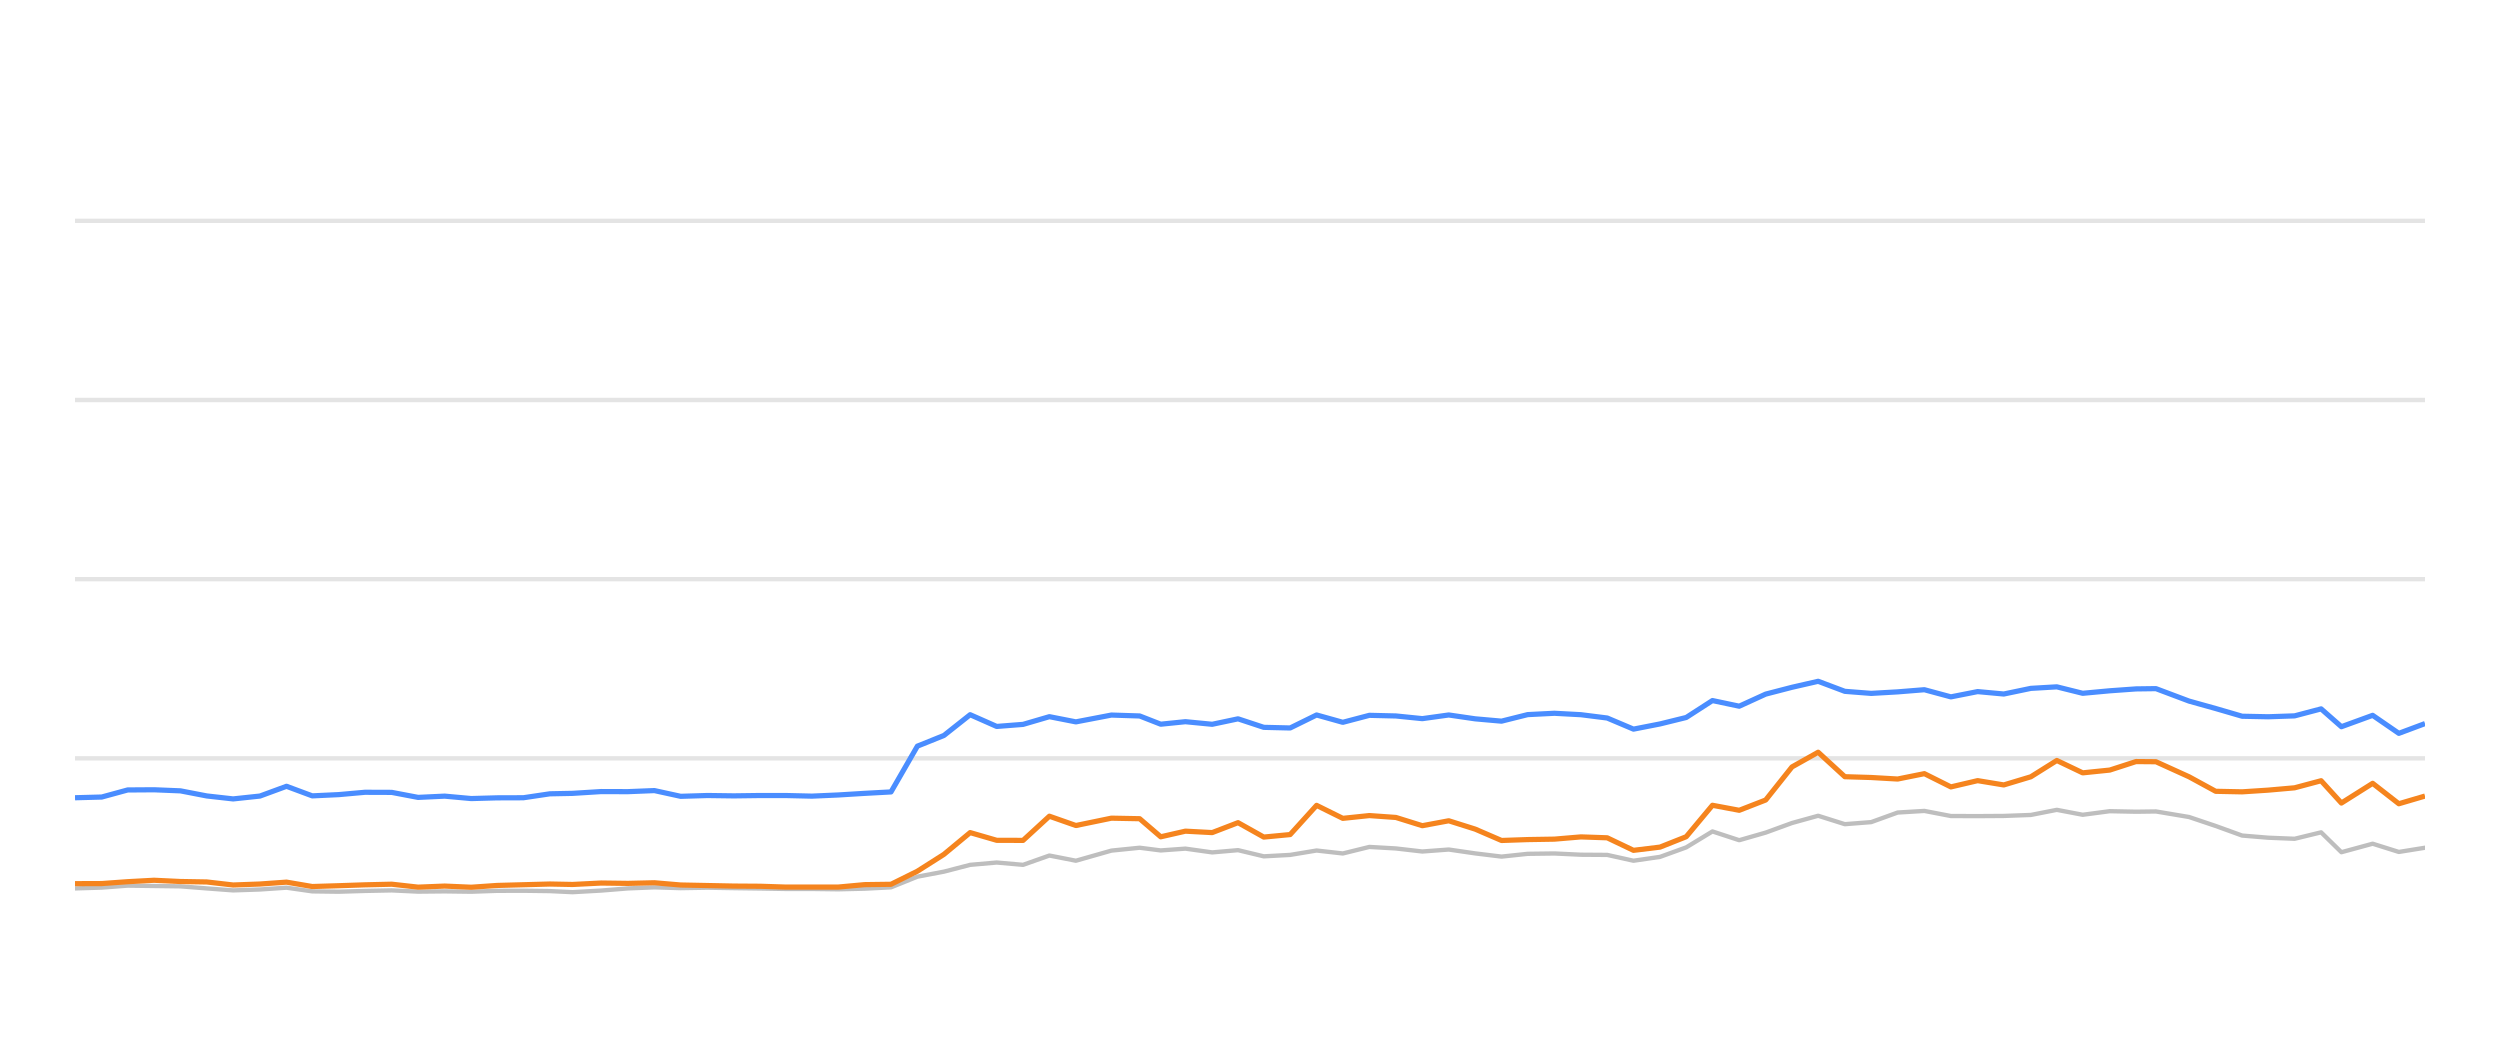
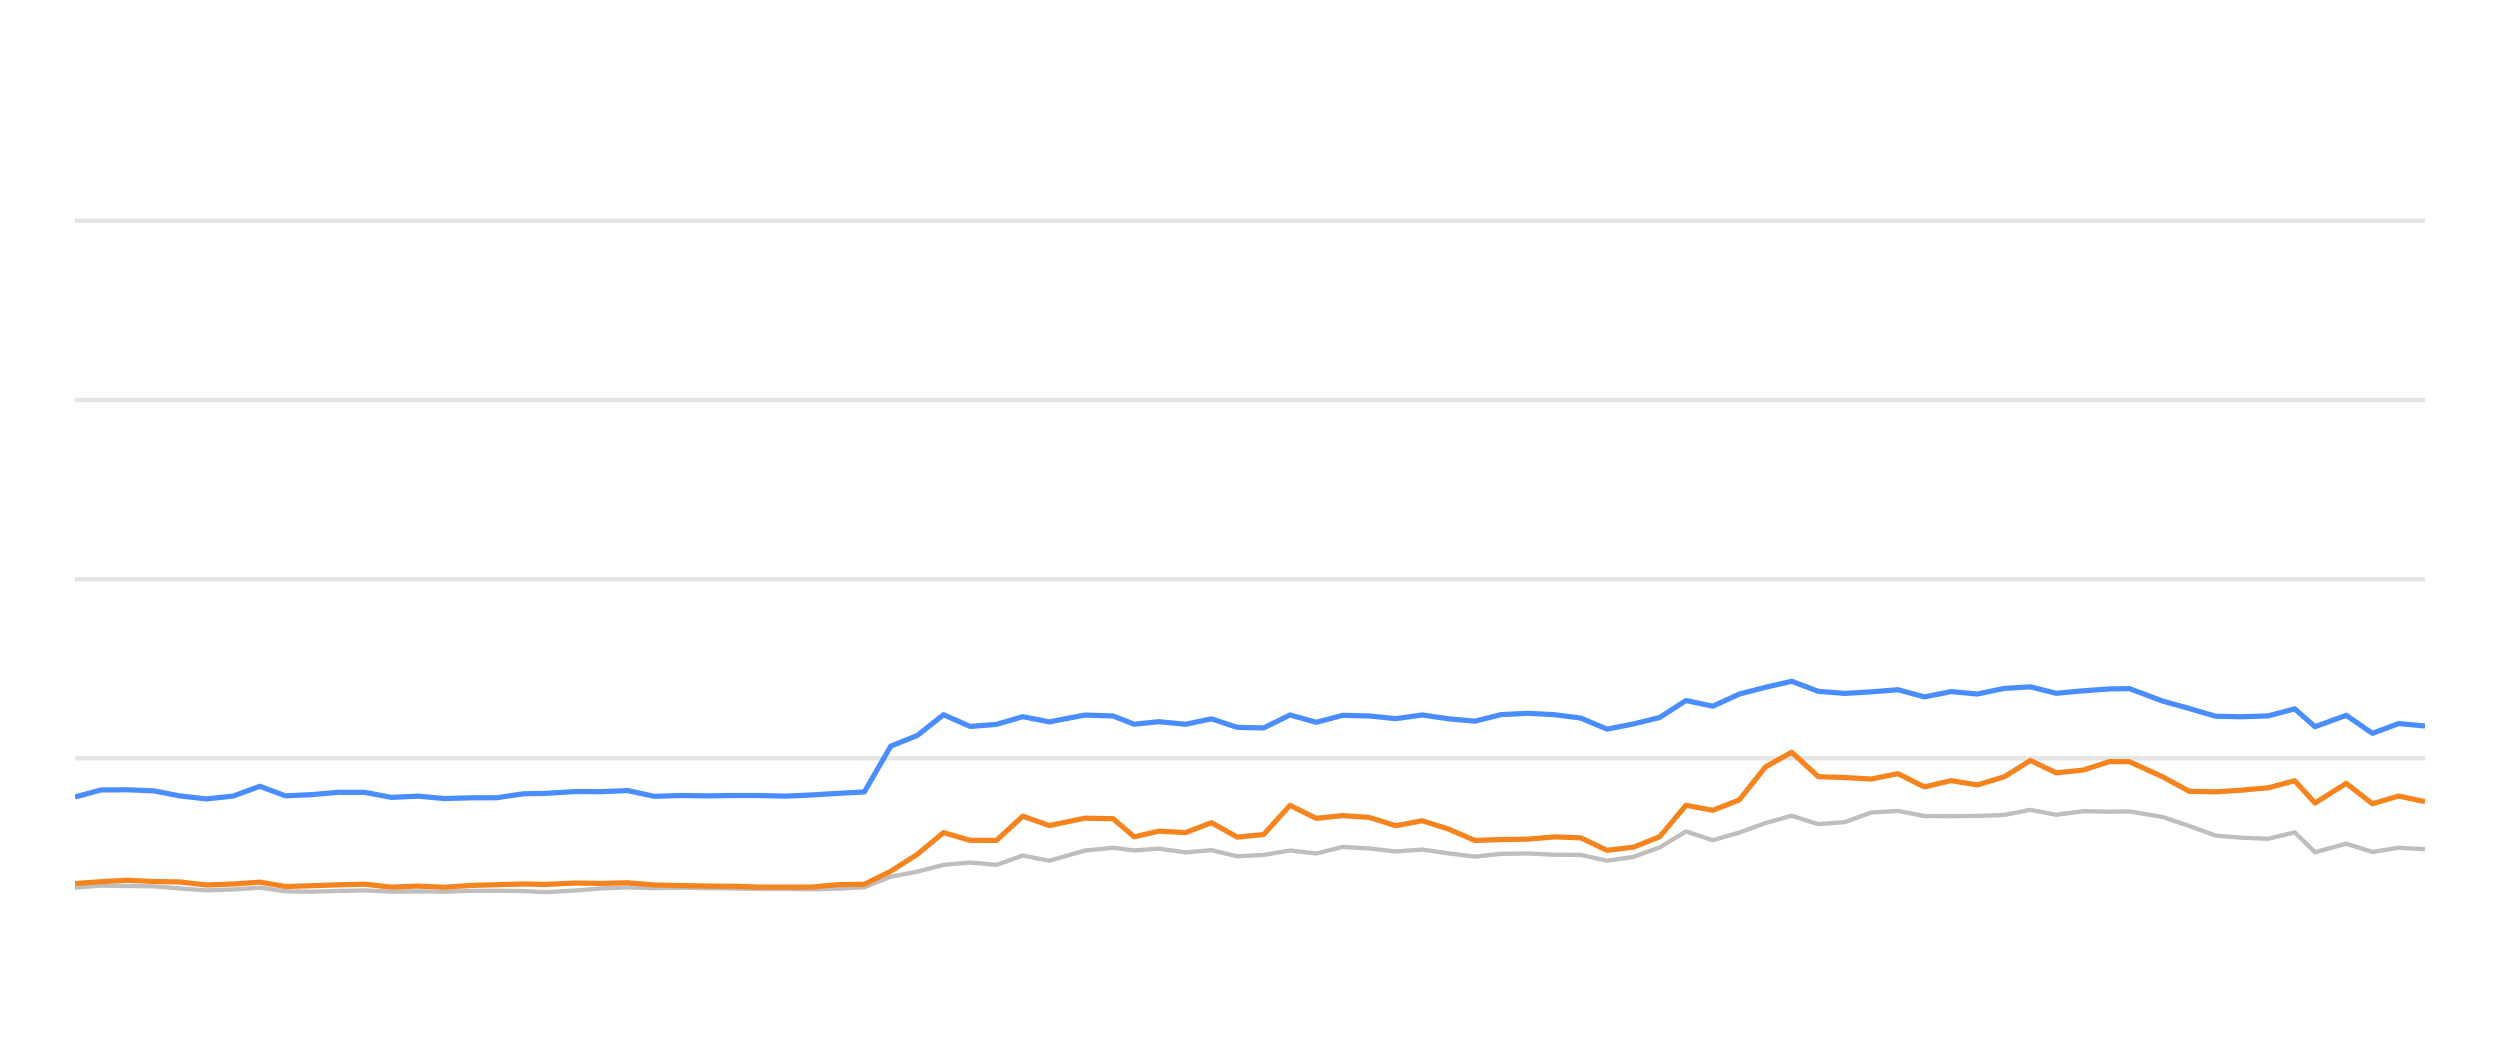
<svg xmlns="http://www.w3.org/2000/svg" width="288pt" height="120pt" viewBox="0 0 288 120" version="1.1">
  <defs>
    <style type="text/css">*{stroke-linejoin: round; stroke-linecap: butt}</style>
  </defs>
  <g id="figure_1">
    <g id="patch_1">
      <path d="M 0 120  L 288 120  L 288 0  L 0 0  L 0 120  z " style="fill: none; opacity: 0" />
    </g>
    <g id="axes_1">
      <g id="patch_2">
        <path d="M 8.64 108  L 279.36 108  L 279.36 4.8  L 8.64 4.8  L 8.64 108  z " style="fill: none" />
      </g>
      <g id="matplotlib.axis_1" />
      <g id="matplotlib.axis_2" />
      <g id="line2d_1">
-         <path d="M 8.64 87.36  L 279.36 87.36  " clip-path="url(#p90fd3c5ca9)" style="fill: none; stroke: #b2b2b2; stroke-opacity: 0.35; stroke-width: 0.5; stroke-linecap: square" />
+         <path d="M 8.64 87.36  L 279.36 87.36  " clip-path="url(#pa1a2cf202e)" style="fill: none; stroke: #b2b2b2; stroke-opacity: 0.35; stroke-width: 0.5; stroke-linecap: square" />
      </g>
      <g id="line2d_2">
-         <path d="M 8.64 66.72  L 279.36 66.72  " clip-path="url(#p90fd3c5ca9)" style="fill: none; stroke: #b2b2b2; stroke-opacity: 0.35; stroke-width: 0.5; stroke-linecap: square" />
+         <path d="M 8.64 66.72  L 279.36 66.72  " clip-path="url(#pa1a2cf202e)" style="fill: none; stroke: #b2b2b2; stroke-opacity: 0.35; stroke-width: 0.5; stroke-linecap: square" />
      </g>
      <g id="line2d_3">
-         <path d="M 8.64 46.08  L 279.36 46.08  " clip-path="url(#p90fd3c5ca9)" style="fill: none; stroke: #b2b2b2; stroke-opacity: 0.35; stroke-width: 0.5; stroke-linecap: square" />
+         <path d="M 8.64 46.08  L 279.36 46.08  " clip-path="url(#pa1a2cf202e)" style="fill: none; stroke: #b2b2b2; stroke-opacity: 0.35; stroke-width: 0.5; stroke-linecap: square" />
      </g>
      <g id="line2d_4">
-         <path d="M 8.64 25.44  L 279.36 25.44  " clip-path="url(#p90fd3c5ca9)" style="fill: none; stroke: #b2b2b2; stroke-opacity: 0.35; stroke-width: 0.5; stroke-linecap: square" />
+         <path d="M 8.64 25.44  L 279.36 25.44  " clip-path="url(#pa1a2cf202e)" style="fill: none; stroke: #b2b2b2; stroke-opacity: 0.35; stroke-width: 0.5; stroke-linecap: square" />
      </g>
      <g id="line2d_5">
-         <path d="M 8.64 102.345  L 11.722 102.252  L 14.707 102.025  L 17.75 102.066  L 20.786 102.107  L 23.825 102.345  L 26.857 102.572  L 29.948 102.468  L 33.006 102.262  L 35.973 102.685  L 39.022 102.726  L 42.041 102.634  L 45.124 102.572  L 48.163 102.716  L 51.229 102.685  L 54.284 102.726  L 57.262 102.623  L 60.292 102.613  L 63.343 102.654  L 65.953 102.778  L 69.257 102.592  L 72.331 102.345  L 75.388 102.221  L 78.413 102.314  L 81.493 102.262  L 84.541 102.314  L 87.578 102.355  L 90.475 102.407  L 93.53 102.407  L 96.566 102.448  L 99.6 102.376  L 102.644 102.221  L 105.684 100.993  L 108.736 100.415  L 111.761 99.63  L 114.82 99.362  L 117.857 99.63  L 120.89 98.557  L 123.942 99.156  L 128.033 97.99  L 131.291 97.659  L 133.716 97.969  L 136.559 97.763  L 139.645 98.196  L 142.622 97.938  L 145.587 98.65  L 148.625 98.485  L 151.671 97.979  L 154.691 98.32  L 157.751 97.566  L 160.809 97.742  L 163.852 98.093  L 166.896 97.866  L 169.938 98.31  L 172.975 98.681  L 175.987 98.361  L 179.069 98.32  L 182.121 98.464  L 185.151 98.485  L 188.178 99.156  L 191.235 98.712  L 194.252 97.618  L 197.274 95.781  L 200.359 96.792  L 203.409 95.915  L 206.436 94.811  L 209.451 93.975  L 212.524 94.945  L 215.56 94.708  L 218.611 93.604  L 221.687 93.418  L 224.743 94.006  L 227.824 94.016  L 230.836 93.996  L 233.953 93.882  L 236.946 93.294  L 239.928 93.862  L 243.046 93.449  L 246.07 93.511  L 248.364 93.48  L 252.182 94.12  L 255.247 95.152  L 258.293 96.256  L 261.293 96.504  L 264.341 96.627  L 267.392 95.884  L 269.73 98.175  L 273.33 97.195  L 276.346 98.144  L 279.36 97.659  " clip-path="url(#p90fd3c5ca9)" style="fill: none; stroke: #bebebe; stroke-width: 0.5; stroke-linecap: round" />
+         <path d="M 8.64 102.252  L 11.626 102.025  L 14.669 102.066  L 17.705 102.107  L 20.745 102.345  L 23.778 102.572  L 26.869 102.468  L 29.927 102.262  L 32.895 102.685  L 35.944 102.726  L 38.964 102.634  L 42.047 102.572  L 45.087 102.716  L 48.154 102.685  L 51.209 102.726  L 54.187 102.623  L 57.218 102.613  L 60.269 102.654  L 62.88 102.778  L 66.184 102.592  L 69.259 102.345  L 72.316 102.221  L 75.342 102.314  L 78.422 102.262  L 81.47 102.314  L 84.508 102.355  L 87.406 102.407  L 90.461 102.407  L 93.498 102.448  L 96.531 102.376  L 99.576 102.221  L 102.616 100.993  L 105.669 100.415  L 108.695 99.63  L 111.754 99.362  L 114.791 99.63  L 117.825 98.557  L 120.877 99.156  L 124.969 97.99  L 128.227 97.659  L 130.653 97.969  L 133.496 97.763  L 136.583 98.196  L 139.56 97.938  L 142.526 98.65  L 145.565 98.485  L 148.611 97.979  L 151.631 98.32  L 154.692 97.566  L 157.75 97.742  L 160.793 98.093  L 163.838 97.866  L 166.88 98.31  L 169.918 98.681  L 172.93 98.361  L 176.013 98.32  L 179.065 98.464  L 182.096 98.485  L 185.123 99.156  L 188.181 98.712  L 191.198 97.618  L 194.221 95.781  L 197.306 96.792  L 200.357 95.915  L 203.384 94.811  L 206.399 93.975  L 209.473 94.945  L 212.51 94.708  L 215.561 93.604  L 218.637 93.418  L 221.694 94.006  L 224.775 94.016  L 227.788 93.996  L 230.905 93.882  L 233.899 93.294  L 236.881 93.862  L 240 93.449  L 243.024 93.511  L 245.319 93.48  L 249.138 94.12  L 252.202 95.152  L 255.249 96.256  L 258.249 96.504  L 261.298 96.627  L 264.35 95.884  L 266.687 98.175  L 270.288 97.195  L 273.305 98.144  L 276.319 97.659  L 279.36 97.835  " clip-path="url(#pa1a2cf202e)" style="fill: none; stroke: #bebebe; stroke-width: 0.5; stroke-linecap: round" />
      </g>
      <g id="line2d_6">
-         <path d="M 8.64 91.901  L 11.722 91.818  L 14.707 91.003  L 17.75 90.982  L 20.786 91.106  L 23.825 91.694  L 26.857 92.035  L 29.948 91.705  L 33.006 90.58  L 35.973 91.684  L 39.022 91.54  L 42.041 91.271  L 45.124 91.282  L 48.163 91.86  L 51.229 91.715  L 54.284 91.994  L 57.262 91.911  L 60.292 91.901  L 63.343 91.447  L 65.953 91.395  L 69.257 91.189  L 72.331 91.199  L 75.388 91.075  L 78.413 91.736  L 81.493 91.643  L 84.541 91.684  L 87.578 91.643  L 90.475 91.643  L 93.53 91.715  L 96.566 91.581  L 99.6 91.395  L 102.644 91.23  L 105.684 85.956  L 108.736 84.728  L 111.761 82.334  L 114.82 83.686  L 117.857 83.449  L 120.89 82.561  L 123.942 83.16  L 128.033 82.375  L 131.291 82.479  L 133.716 83.428  L 136.559 83.139  L 139.645 83.438  L 142.622 82.809  L 145.587 83.789  L 148.625 83.862  L 151.671 82.365  L 154.691 83.211  L 157.751 82.406  L 160.809 82.479  L 163.852 82.788  L 166.896 82.365  L 169.938 82.809  L 172.975 83.077  L 175.987 82.324  L 179.069 82.169  L 182.121 82.334  L 185.151 82.716  L 188.178 83.996  L 191.235 83.397  L 194.252 82.654  L 197.274 80.704  L 200.359 81.354  L 203.409 79.961  L 206.436 79.176  L 209.451 78.485  L 212.524 79.641  L 215.56 79.878  L 218.611 79.703  L 221.687 79.455  L 224.743 80.28  L 227.824 79.672  L 230.836 79.95  L 233.953 79.3  L 236.946 79.125  L 239.928 79.868  L 243.046 79.579  L 246.07 79.362  L 248.364 79.331  L 252.182 80.766  L 255.247 81.622  L 258.293 82.51  L 261.293 82.572  L 264.341 82.468  L 267.392 81.663  L 269.73 83.717  L 273.33 82.406  L 276.346 84.481  L 279.36 83.356  " clip-path="url(#p90fd3c5ca9)" style="fill: none; stroke: #4a8dff; stroke-width: 0.6" />
+         <path d="M 8.64 91.818  L 11.626 91.003  L 14.669 90.982  L 17.705 91.106  L 20.745 91.694  L 23.778 92.035  L 26.869 91.705  L 29.927 90.58  L 32.895 91.684  L 35.944 91.54  L 38.964 91.271  L 42.047 91.282  L 45.087 91.86  L 48.154 91.715  L 51.209 91.994  L 54.187 91.911  L 57.218 91.901  L 60.269 91.447  L 62.88 91.395  L 66.184 91.189  L 69.259 91.199  L 72.316 91.075  L 75.342 91.736  L 78.422 91.643  L 81.47 91.684  L 84.508 91.643  L 87.406 91.643  L 90.461 91.715  L 93.498 91.581  L 96.531 91.395  L 99.576 91.23  L 102.616 85.956  L 105.669 84.728  L 108.695 82.334  L 111.754 83.686  L 114.791 83.449  L 117.825 82.561  L 120.877 83.16  L 124.969 82.375  L 128.227 82.479  L 130.653 83.428  L 133.496 83.139  L 136.583 83.438  L 139.56 82.809  L 142.526 83.789  L 145.565 83.862  L 148.611 82.365  L 151.631 83.211  L 154.692 82.406  L 157.75 82.479  L 160.793 82.788  L 163.838 82.365  L 166.88 82.809  L 169.918 83.077  L 172.93 82.324  L 176.013 82.169  L 179.065 82.334  L 182.096 82.716  L 185.123 83.996  L 188.181 83.397  L 191.198 82.654  L 194.221 80.704  L 197.306 81.354  L 200.357 79.961  L 203.384 79.176  L 206.399 78.485  L 209.473 79.641  L 212.51 79.878  L 215.561 79.703  L 218.637 79.455  L 221.694 80.28  L 224.775 79.672  L 227.788 79.95  L 230.905 79.3  L 233.899 79.125  L 236.881 79.868  L 240 79.579  L 243.024 79.362  L 245.319 79.331  L 249.138 80.766  L 252.202 81.622  L 255.249 82.51  L 258.249 82.572  L 261.298 82.468  L 264.35 81.663  L 266.687 83.717  L 270.288 82.406  L 273.305 84.481  L 276.319 83.356  L 279.36 83.634  " clip-path="url(#pa1a2cf202e)" style="fill: none; stroke: #4a8dff; stroke-width: 0.6" />
      </g>
      <g id="line2d_7">
-         <path d="M 8.64 101.798  L 11.722 101.787  L 14.707 101.571  L 17.75 101.406  L 20.786 101.55  L 23.825 101.602  L 26.857 101.952  L 29.948 101.839  L 33.006 101.622  L 35.973 102.128  L 39.022 102.035  L 42.041 101.932  L 45.124 101.86  L 48.163 102.2  L 51.229 102.076  L 54.284 102.21  L 57.262 102.004  L 60.292 101.922  L 63.343 101.839  L 65.953 101.891  L 69.257 101.725  L 72.331 101.767  L 75.388 101.694  L 78.413 101.952  L 81.493 102.014  L 84.541 102.076  L 87.578 102.097  L 90.475 102.19  L 93.53 102.19  L 96.566 102.19  L 99.6 101.911  L 102.644 101.87  L 105.684 100.363  L 108.736 98.423  L 111.761 95.915  L 114.82 96.803  L 117.857 96.813  L 120.89 94.027  L 123.942 95.1  L 128.033 94.254  L 131.291 94.316  L 133.716 96.4  L 136.559 95.75  L 139.645 95.915  L 142.622 94.77  L 145.587 96.431  L 148.625 96.142  L 151.671 92.778  L 154.691 94.274  L 157.751 93.954  L 160.809 94.171  L 163.852 95.121  L 166.896 94.553  L 169.938 95.513  L 172.975 96.823  L 175.987 96.72  L 179.069 96.669  L 182.121 96.411  L 185.151 96.514  L 188.178 97.959  L 191.235 97.587  L 194.252 96.39  L 197.274 92.768  L 200.359 93.346  L 203.409 92.159  L 206.436 88.351  L 209.451 86.658  L 212.524 89.476  L 215.56 89.568  L 218.611 89.744  L 221.687 89.125  L 224.743 90.652  L 227.824 89.93  L 230.836 90.425  L 233.953 89.486  L 236.946 87.608  L 239.928 89.032  L 243.046 88.712  L 246.07 87.732  L 248.364 87.752  L 252.182 89.486  L 255.247 91.158  L 258.293 91.22  L 261.293 91.024  L 264.341 90.755  L 267.392 89.94  L 269.73 92.51  L 273.33 90.239  L 276.346 92.592  L 279.36 91.705  " clip-path="url(#p90fd3c5ca9)" style="fill: none; stroke: #f5841e; stroke-width: 0.6" />
+         <path d="M 8.64 101.787  L 11.626 101.571  L 14.669 101.406  L 17.705 101.55  L 20.745 101.602  L 23.778 101.952  L 26.869 101.839  L 29.927 101.622  L 32.895 102.128  L 35.944 102.035  L 38.964 101.932  L 42.047 101.86  L 45.087 102.2  L 48.154 102.076  L 51.209 102.21  L 54.187 102.004  L 57.218 101.922  L 60.269 101.839  L 62.88 101.891  L 66.184 101.725  L 69.259 101.767  L 72.316 101.694  L 75.342 101.952  L 78.422 102.014  L 81.47 102.076  L 84.508 102.097  L 87.406 102.19  L 90.461 102.19  L 93.498 102.19  L 96.531 101.911  L 99.576 101.87  L 102.616 100.363  L 105.669 98.423  L 108.695 95.915  L 111.754 96.803  L 114.791 96.813  L 117.825 94.027  L 120.877 95.1  L 124.969 94.254  L 128.227 94.316  L 130.653 96.4  L 133.496 95.75  L 136.583 95.915  L 139.56 94.77  L 142.526 96.431  L 145.565 96.142  L 148.611 92.778  L 151.631 94.274  L 154.692 93.954  L 157.75 94.171  L 160.793 95.121  L 163.838 94.553  L 166.88 95.513  L 169.918 96.823  L 172.93 96.72  L 176.013 96.669  L 179.065 96.411  L 182.096 96.514  L 185.123 97.959  L 188.181 97.587  L 191.198 96.39  L 194.221 92.768  L 197.306 93.346  L 200.357 92.159  L 203.384 88.351  L 206.399 86.658  L 209.473 89.476  L 212.51 89.568  L 215.561 89.744  L 218.637 89.125  L 221.694 90.652  L 224.775 89.93  L 227.788 90.425  L 230.905 89.486  L 233.899 87.608  L 236.881 89.032  L 240 88.712  L 243.024 87.732  L 245.319 87.752  L 249.138 89.486  L 252.202 91.158  L 255.249 91.22  L 258.249 91.024  L 261.298 90.755  L 264.35 89.94  L 266.687 92.51  L 270.288 90.239  L 273.305 92.592  L 276.319 91.705  L 279.36 92.345  " clip-path="url(#pa1a2cf202e)" style="fill: none; stroke: #f5841e; stroke-width: 0.6" />
      </g>
    </g>
  </g>
  <defs>
-     <clipPath id="p90fd3c5ca9">
+     <clipPath id="pa1a2cf202e">
      <rect x="8.64" y="4.8" width="270.72" height="103.2" />
    </clipPath>
  </defs>
</svg>
